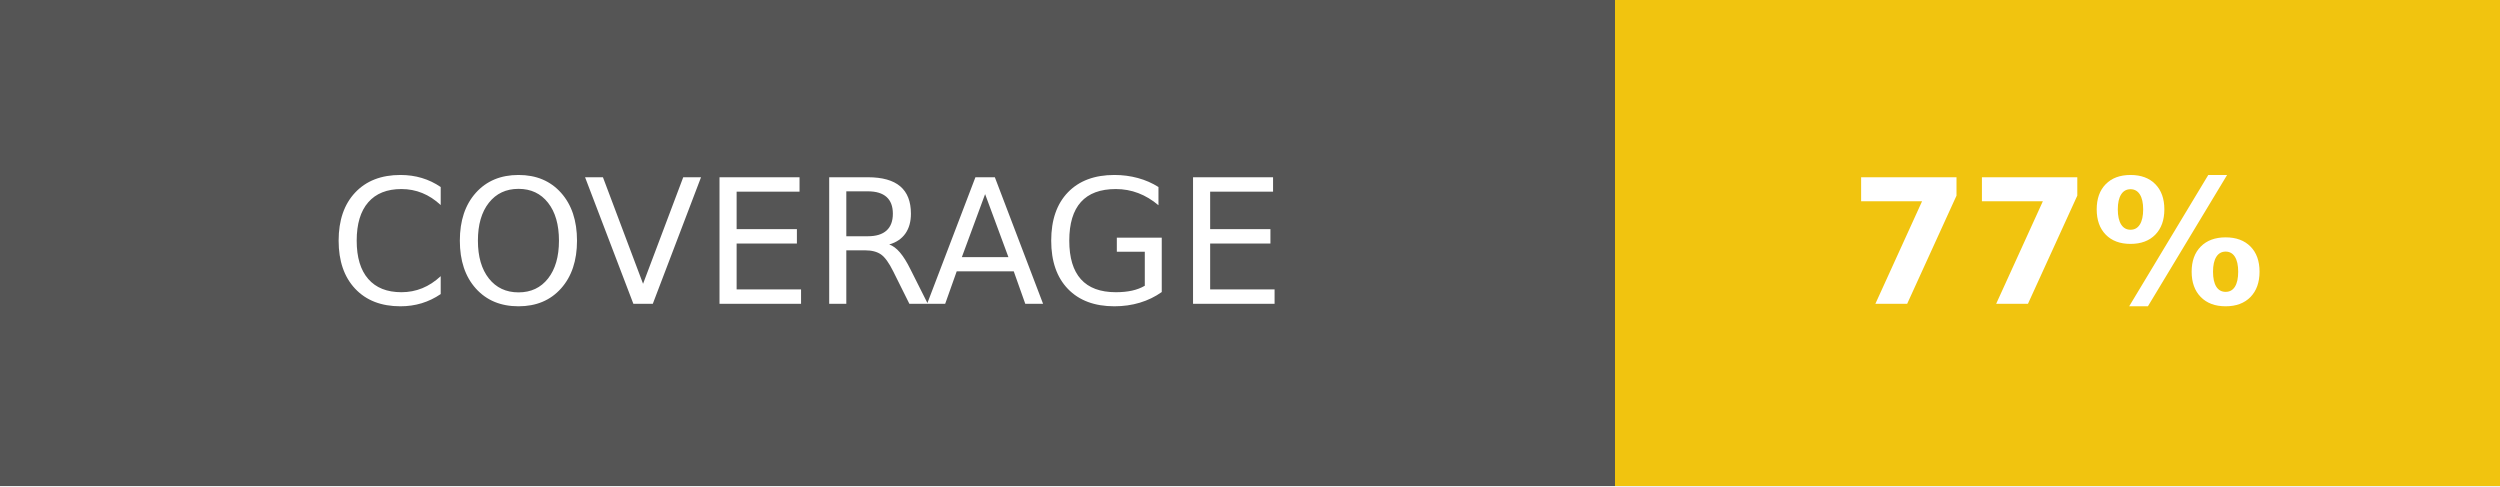
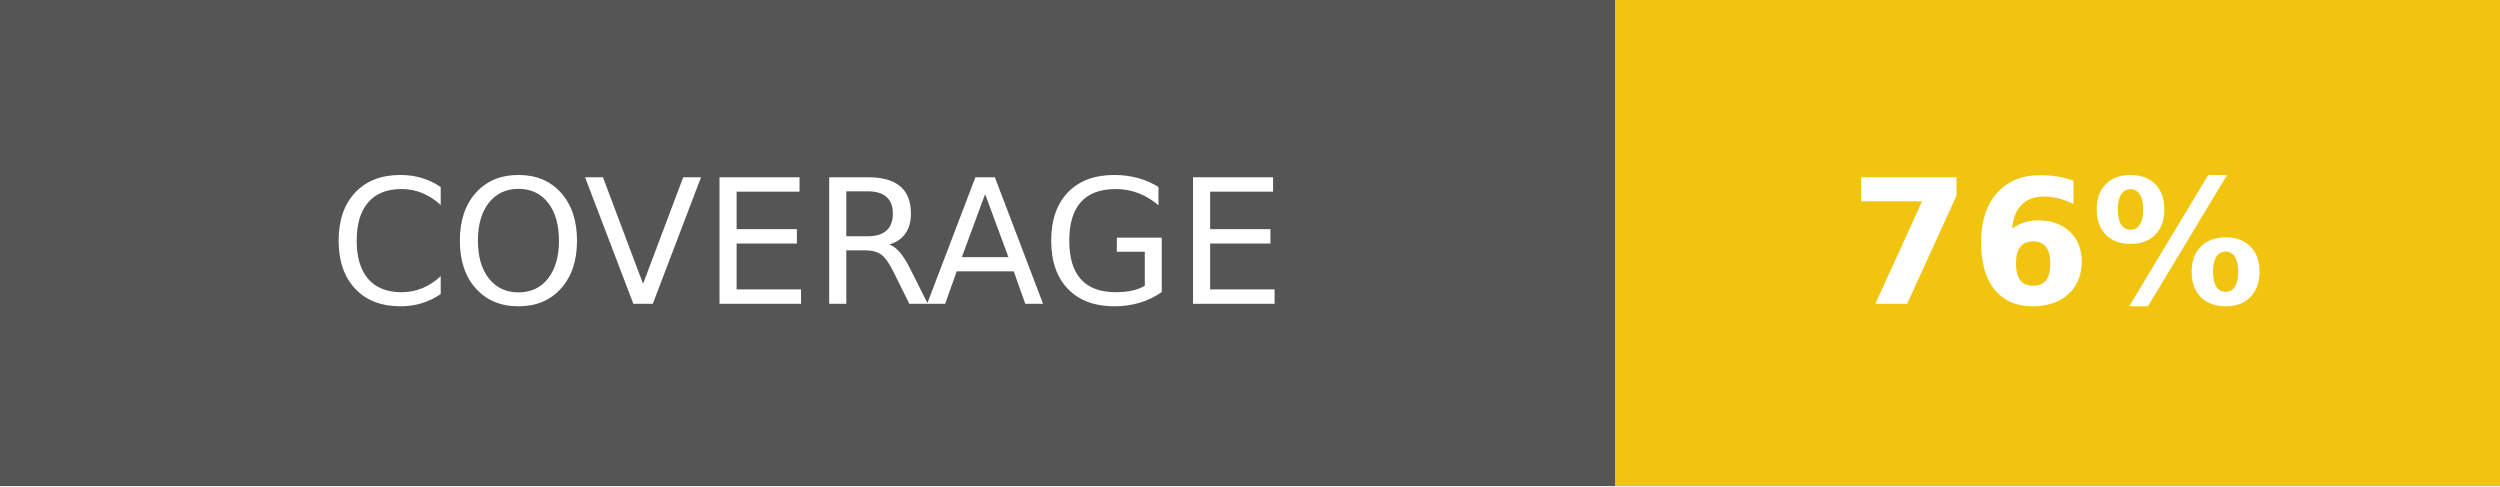
<svg xmlns="http://www.w3.org/2000/svg" width="144" height="28">
  <g shape-rendering="crispEdges">
    <path fill="#555" d="M0 0h93v28H0z" />
    <path fill="#f1c40f" d="M93 0h51v28H93z" />
  </g>
  <g fill="#fff" text-anchor="middle" font-family="DejaVu Sans,Verdana,Geneva,sans-serif" font-size="100">
    <text x="465" y="175" transform="scale(.1)" textLength="690">COVERAGE</text>
-     <text x="1185" y="175" font-weight="bold" transform="scale(.1)" textLength="270">77%</text>
+     <text x="1185" y="175" font-weight="bold" transform="scale(.1)" textLength="270">76%</text>
  </g>
</svg>
